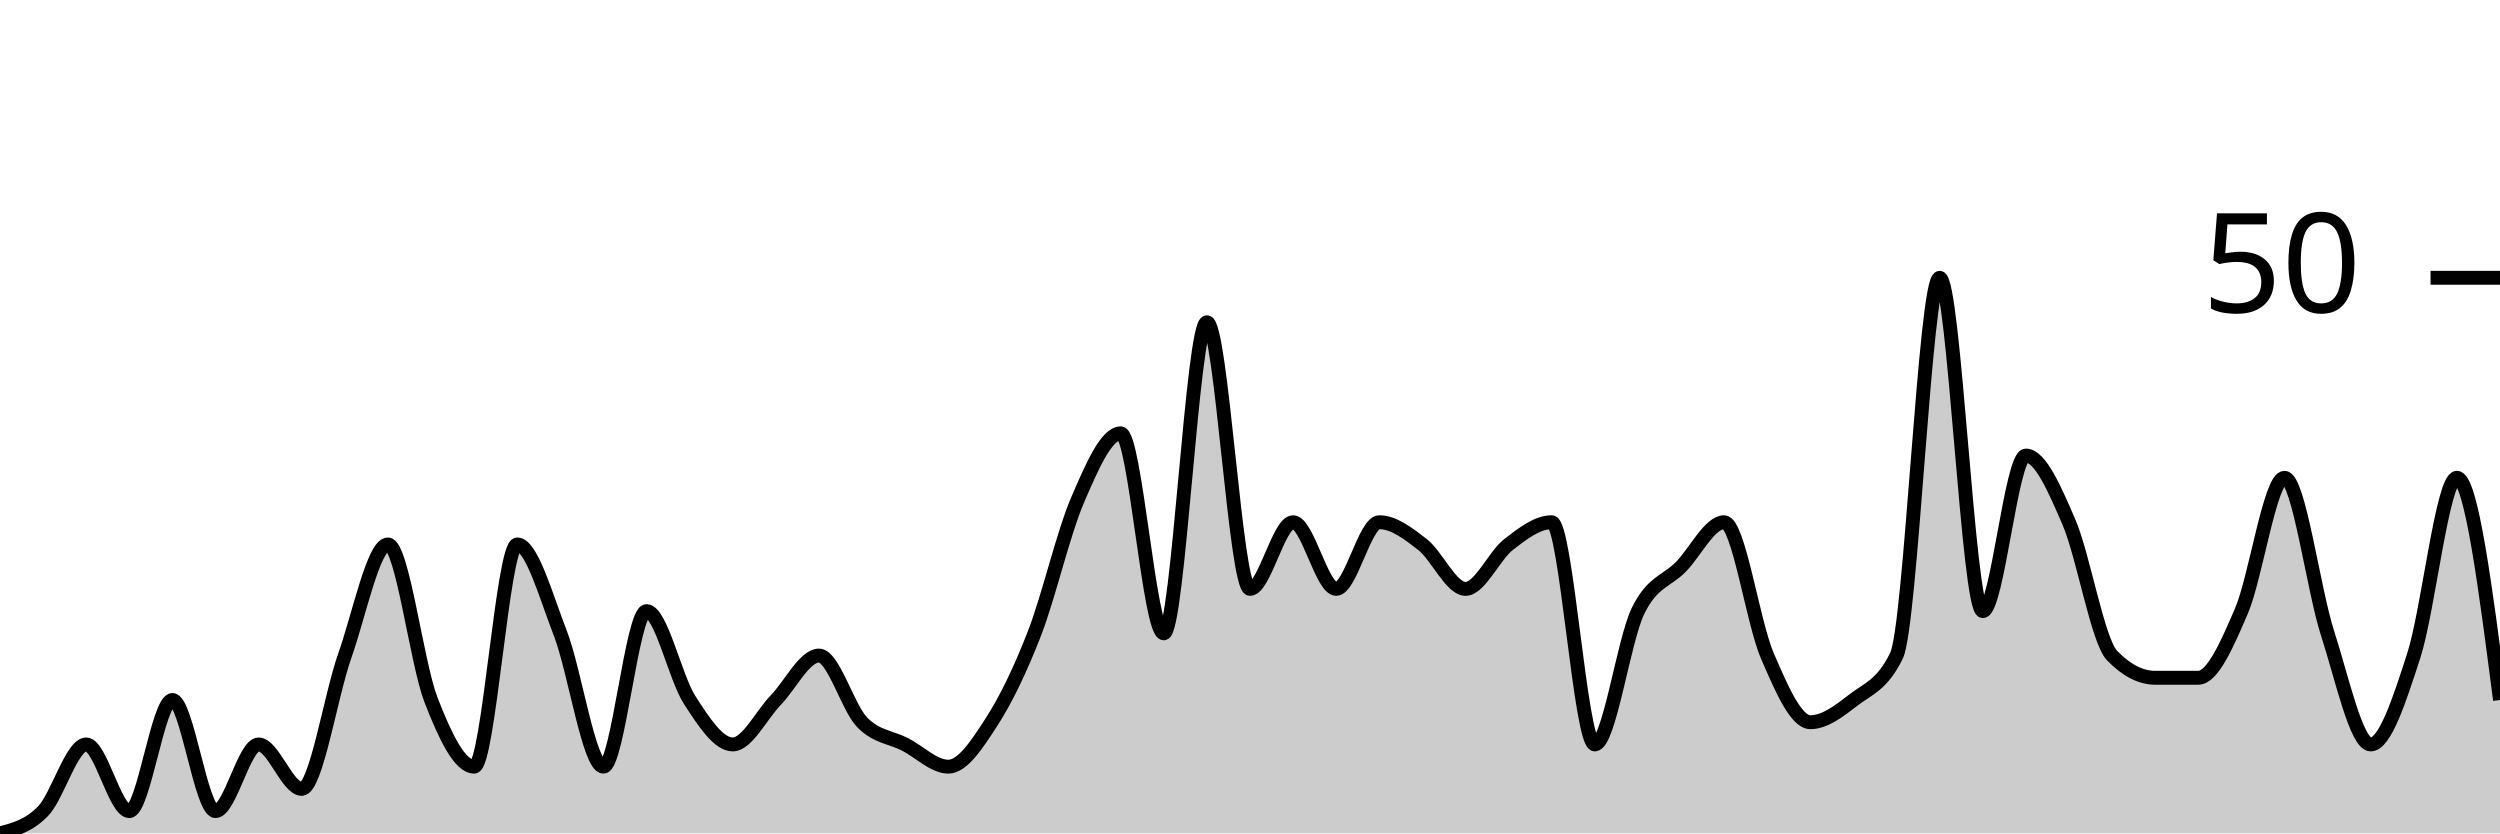
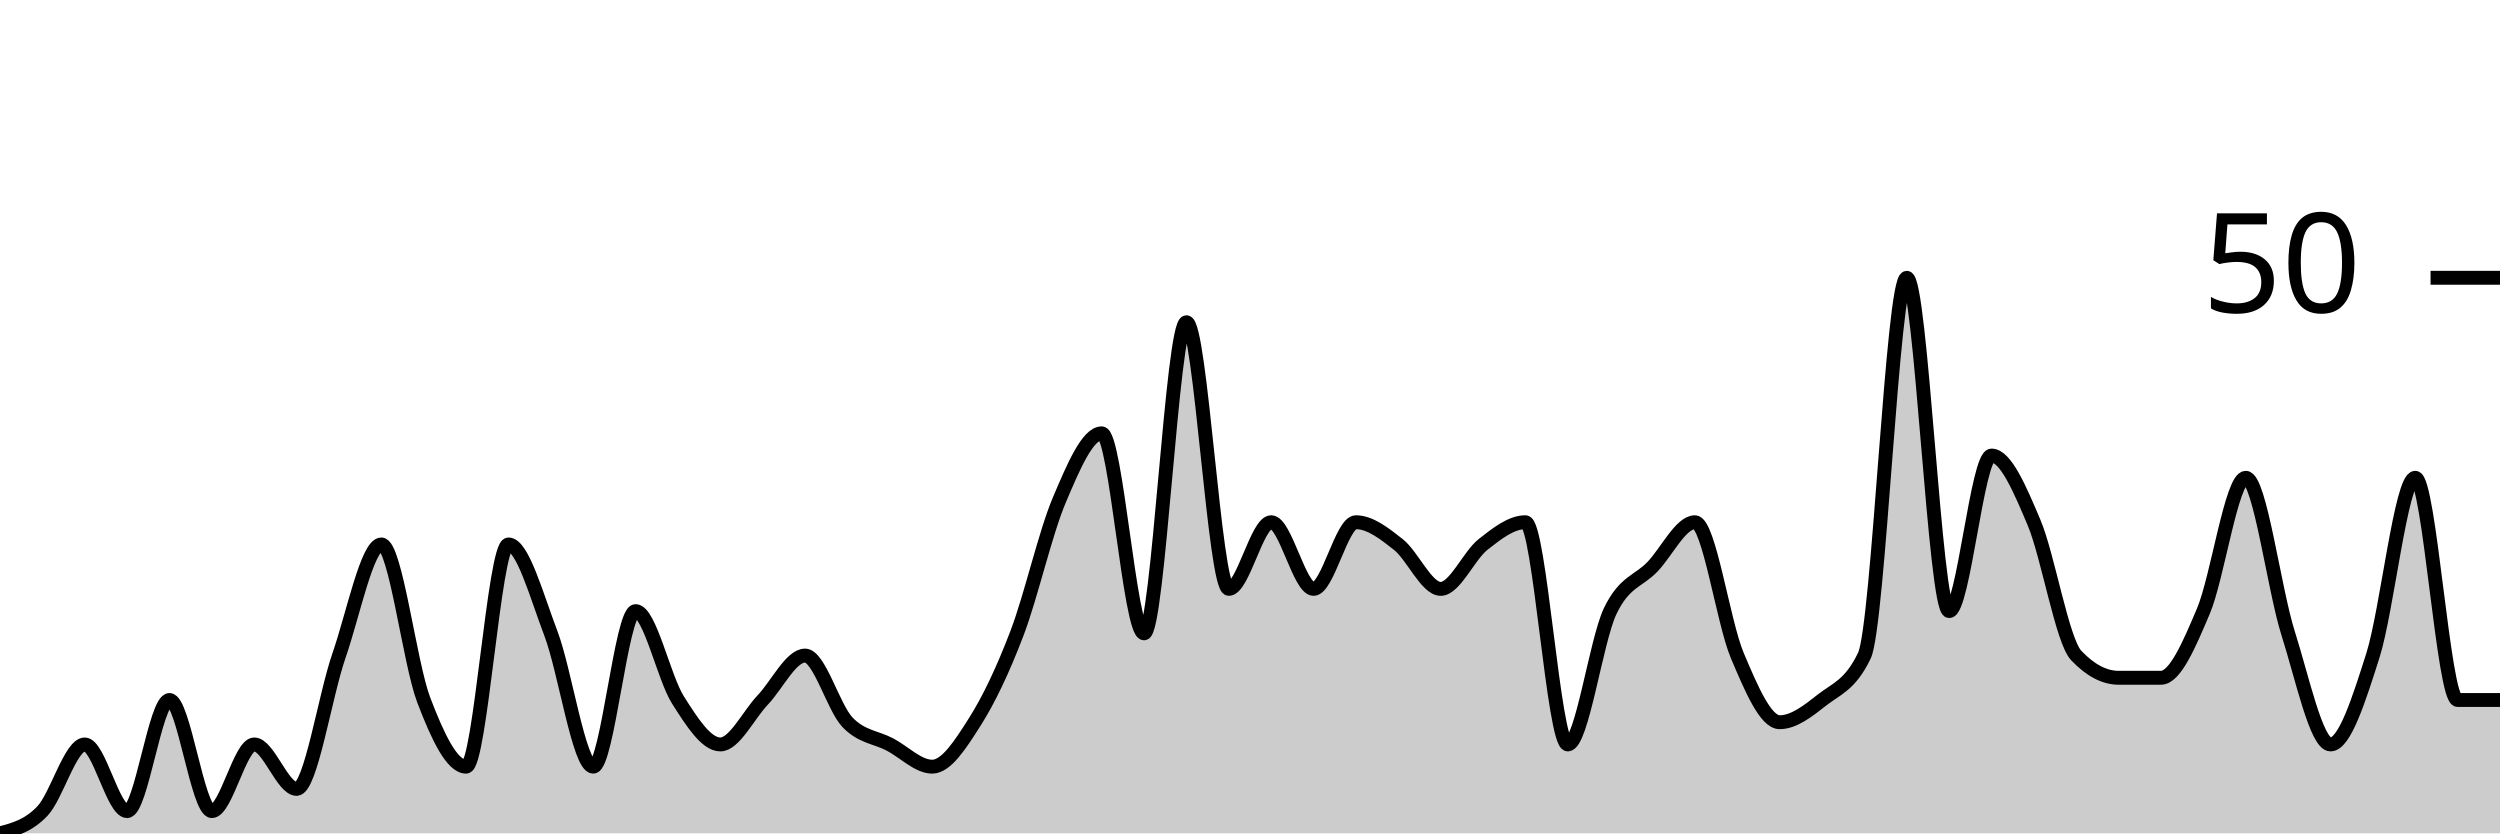
<svg xmlns="http://www.w3.org/2000/svg" viewBox="0 0 180 60">
  <g transform="translate(0,20)">
-     <path class="area" fill="rgba(0, 0, 0, 0.2)" d="M0,40C1.034,39.733,2.069,39.467,3.103,38.4C4.138,37.333,5.172,33.6,6.207,33.6C7.241,33.6,8.276,38.4,9.31,38.4C10.345,38.4,11.379,30.4,12.414,30.4C13.448,30.4,14.483,38.4,15.517,38.4C16.552,38.4,17.586,33.6,18.621,33.6C19.655,33.6,20.69,36.8,21.724,36.8C22.759,36.8,23.793,30.133,24.828,27.2C25.862,24.267,26.897,19.2,27.931,19.2C28.966,19.2,30,27.733,31.034,30.4C32.069,33.067,33.103,35.2,34.138,35.2C35.172,35.2,36.207,19.2,37.241,19.2C38.276,19.2,39.31,22.933,40.345,25.6C41.379,28.267,42.414,35.2,43.448,35.2C44.483,35.2,45.517,24,46.552,24C47.586,24,48.621,28.8,49.655,30.4C50.69,32,51.724,33.6,52.759,33.6C53.793,33.6,54.828,31.467,55.862,30.4C56.897,29.333,57.931,27.2,58.966,27.2C60,27.2,61.034,30.933,62.069,32C63.103,33.067,64.138,33.067,65.172,33.6C66.207,34.133,67.241,35.2,68.276,35.2C69.31,35.2,70.345,33.6,71.379,32C72.414,30.4,73.448,28.267,74.483,25.6C75.517,22.933,76.552,18.4,77.586,16C78.621,13.6,79.655,11.2,80.69,11.2C81.724,11.2,82.759,25.6,83.793,25.6C84.828,25.6,85.862,3.2,86.897,3.2C87.931,3.2,88.966,22.4,90,22.4C91.034,22.4,92.069,17.6,93.103,17.6C94.138,17.6,95.172,22.4,96.207,22.4C97.241,22.4,98.276,17.6,99.31,17.6C100.345,17.6,101.379,18.4,102.414,19.2C103.448,20,104.483,22.4,105.517,22.4C106.552,22.4,107.586,20,108.621,19.2C109.655,18.4,110.69,17.6,111.724,17.6C112.759,17.6,113.793,33.6,114.828,33.6C115.862,33.6,116.897,26.133,117.931,24C118.966,21.867,120,21.867,121.034,20.8C122.069,19.733,123.103,17.6,124.138,17.6C125.172,17.6,126.207,24.8,127.241,27.2C128.276,29.6,129.31,32,130.345,32C131.379,32,132.414,31.2,133.448,30.4C134.483,29.6,135.517,29.333,136.552,27.2C137.586,25.067,138.621,0,139.655,0C140.69,0,141.724,24,142.759,24C143.793,24,144.828,12.8,145.862,12.8C146.897,12.8,147.931,15.2,148.966,17.6C150,20,151.034,26.133,152.069,27.2C153.103,28.267,154.138,28.8,155.172,28.8C156.207,28.8,157.241,28.8,158.276,28.8C159.31,28.8,160.345,26.4,161.379,24C162.414,21.6,163.448,14.4,164.483,14.4C165.517,14.4,166.552,22.4,167.586,25.6C168.621,28.8,169.655,33.6,170.69,33.6C171.724,33.6,172.759,30.4,173.793,27.2C174.828,24,175.862,14.4,176.897,14.4C177.931,14.4,178.966,22.4,180,30.4L180,40C178.966,40,177.931,40,176.897,40C175.862,40,174.828,40,173.793,40C172.759,40,171.724,40,170.69,40C169.655,40,168.621,40,167.586,40C166.552,40,165.517,40,164.483,40C163.448,40,162.414,40,161.379,40C160.345,40,159.31,40,158.276,40C157.241,40,156.207,40,155.172,40C154.138,40,153.103,40,152.069,40C151.034,40,150,40,148.966,40C147.931,40,146.897,40,145.862,40C144.828,40,143.793,40,142.759,40C141.724,40,140.69,40,139.655,40C138.621,40,137.586,40,136.552,40C135.517,40,134.483,40,133.448,40C132.414,40,131.379,40,130.345,40C129.31,40,128.276,40,127.241,40C126.207,40,125.172,40,124.138,40C123.103,40,122.069,40,121.034,40C120,40,118.966,40,117.931,40C116.897,40,115.862,40,114.828,40C113.793,40,112.759,40,111.724,40C110.69,40,109.655,40,108.621,40C107.586,40,106.552,40,105.517,40C104.483,40,103.448,40,102.414,40C101.379,40,100.345,40,99.31,40C98.276,40,97.241,40,96.207,40C95.172,40,94.138,40,93.103,40C92.069,40,91.034,40,90,40C88.966,40,87.931,40,86.897,40C85.862,40,84.828,40,83.793,40C82.759,40,81.724,40,80.69,40C79.655,40,78.621,40,77.586,40C76.552,40,75.517,40,74.483,40C73.448,40,72.414,40,71.379,40C70.345,40,69.31,40,68.276,40C67.241,40,66.207,40,65.172,40C64.138,40,63.103,40,62.069,40C61.034,40,60,40,58.966,40C57.931,40,56.897,40,55.862,40C54.828,40,53.793,40,52.759,40C51.724,40,50.69,40,49.655,40C48.621,40,47.586,40,46.552,40C45.517,40,44.483,40,43.448,40C42.414,40,41.379,40,40.345,40C39.31,40,38.276,40,37.241,40C36.207,40,35.172,40,34.138,40C33.103,40,32.069,40,31.034,40C30,40,28.966,40,27.931,40C26.897,40,25.862,40,24.828,40C23.793,40,22.759,40,21.724,40C20.69,40,19.655,40,18.621,40C17.586,40,16.552,40,15.517,40C14.483,40,13.448,40,12.414,40C11.379,40,10.345,40,9.31,40C8.276,40,7.241,40,6.207,40C5.172,40,4.138,40,3.103,40C2.069,40,1.034,40,0,40Z" />
-     <path class="line" stroke="black" fill="none" d="M0,40C1.034,39.733,2.069,39.467,3.103,38.4C4.138,37.333,5.172,33.6,6.207,33.6C7.241,33.6,8.276,38.4,9.31,38.4C10.345,38.4,11.379,30.4,12.414,30.4C13.448,30.4,14.483,38.4,15.517,38.4C16.552,38.4,17.586,33.6,18.621,33.6C19.655,33.6,20.69,36.8,21.724,36.8C22.759,36.8,23.793,30.133,24.828,27.2C25.862,24.267,26.897,19.2,27.931,19.2C28.966,19.2,30,27.733,31.034,30.4C32.069,33.067,33.103,35.2,34.138,35.2C35.172,35.2,36.207,19.2,37.241,19.2C38.276,19.2,39.31,22.933,40.345,25.6C41.379,28.267,42.414,35.2,43.448,35.2C44.483,35.2,45.517,24,46.552,24C47.586,24,48.621,28.8,49.655,30.4C50.69,32,51.724,33.6,52.759,33.6C53.793,33.6,54.828,31.467,55.862,30.4C56.897,29.333,57.931,27.2,58.966,27.2C60,27.2,61.034,30.933,62.069,32C63.103,33.067,64.138,33.067,65.172,33.6C66.207,34.133,67.241,35.2,68.276,35.2C69.31,35.2,70.345,33.6,71.379,32C72.414,30.4,73.448,28.267,74.483,25.6C75.517,22.933,76.552,18.4,77.586,16C78.621,13.6,79.655,11.2,80.69,11.2C81.724,11.2,82.759,25.6,83.793,25.6C84.828,25.6,85.862,3.2,86.897,3.2C87.931,3.2,88.966,22.4,90,22.4C91.034,22.4,92.069,17.6,93.103,17.6C94.138,17.6,95.172,22.4,96.207,22.4C97.241,22.4,98.276,17.6,99.31,17.6C100.345,17.6,101.379,18.4,102.414,19.2C103.448,20,104.483,22.4,105.517,22.4C106.552,22.4,107.586,20,108.621,19.2C109.655,18.4,110.69,17.6,111.724,17.6C112.759,17.6,113.793,33.6,114.828,33.6C115.862,33.6,116.897,26.133,117.931,24C118.966,21.867,120,21.867,121.034,20.8C122.069,19.733,123.103,17.6,124.138,17.6C125.172,17.6,126.207,24.8,127.241,27.2C128.276,29.6,129.31,32,130.345,32C131.379,32,132.414,31.2,133.448,30.4C134.483,29.6,135.517,29.333,136.552,27.2C137.586,25.067,138.621,0,139.655,0C140.69,0,141.724,24,142.759,24C143.793,24,144.828,12.8,145.862,12.8C146.897,12.8,147.931,15.2,148.966,17.6C150,20,151.034,26.133,152.069,27.2C153.103,28.267,154.138,28.8,155.172,28.8C156.207,28.8,157.241,28.8,158.276,28.8C159.31,28.8,160.345,26.4,161.379,24C162.414,21.6,163.448,14.4,164.483,14.4C165.517,14.4,166.552,22.4,167.586,25.6C168.621,28.8,169.655,33.6,170.69,33.6C171.724,33.6,172.759,30.4,173.793,27.2C174.828,24,175.862,14.4,176.897,14.4C177.931,14.4,178.966,22.4,180,30.4" />
+     <path class="area" fill="rgba(0, 0, 0, 0.2)" d="M0,40C1.017,39.733,2.034,39.467,3.051,38.4C4.068,37.333,5.085,33.6,6.102,33.6C7.119,33.6,8.136,38.4,9.153,38.4C10.169,38.4,11.186,30.4,12.203,30.4C13.22,30.4,14.237,38.4,15.254,38.4C16.271,38.4,17.288,33.6,18.305,33.6C19.322,33.6,20.339,36.8,21.356,36.8C22.373,36.8,23.39,30.133,24.407,27.2C25.424,24.267,26.441,19.2,27.458,19.2C28.475,19.2,29.492,27.733,30.508,30.4C31.525,33.067,32.542,35.2,33.559,35.2C34.576,35.2,35.593,19.2,36.61,19.2C37.627,19.2,38.644,22.933,39.661,25.6C40.678,28.267,41.695,35.2,42.712,35.2C43.729,35.2,44.746,24,45.763,24C46.78,24,47.797,28.8,48.814,30.4C49.831,32,50.847,33.6,51.864,33.6C52.881,33.6,53.898,31.467,54.915,30.4C55.932,29.333,56.949,27.2,57.966,27.2C58.983,27.2,60,30.933,61.017,32C62.034,33.067,63.051,33.067,64.068,33.6C65.085,34.133,66.102,35.2,67.119,35.2C68.136,35.2,69.153,33.6,70.169,32C71.186,30.4,72.203,28.267,73.22,25.6C74.237,22.933,75.254,18.4,76.271,16C77.288,13.6,78.305,11.2,79.322,11.2C80.339,11.2,81.356,25.6,82.373,25.6C83.39,25.6,84.407,3.2,85.424,3.2C86.441,3.2,87.458,22.4,88.475,22.4C89.492,22.4,90.508,17.6,91.525,17.6C92.542,17.6,93.559,22.4,94.576,22.4C95.593,22.4,96.61,17.6,97.627,17.6C98.644,17.6,99.661,18.4,100.678,19.2C101.695,20,102.712,22.4,103.729,22.4C104.746,22.4,105.763,20,106.78,19.2C107.797,18.4,108.814,17.6,109.831,17.6C110.847,17.6,111.864,33.6,112.881,33.6C113.898,33.6,114.915,26.133,115.932,24C116.949,21.867,117.966,21.867,118.983,20.8C120,19.733,121.017,17.6,122.034,17.6C123.051,17.6,124.068,24.8,125.085,27.2C126.102,29.6,127.119,32,128.136,32C129.153,32,130.169,31.2,131.186,30.4C132.203,29.6,133.22,29.333,134.237,27.2C135.254,25.067,136.271,0,137.288,0C138.305,0,139.322,24,140.339,24C141.356,24,142.373,12.8,143.39,12.8C144.407,12.8,145.424,15.2,146.441,17.6C147.458,20,148.475,26.133,149.492,27.2C150.508,28.267,151.525,28.8,152.542,28.8C153.559,28.8,154.576,28.8,155.593,28.8C156.61,28.8,157.627,26.4,158.644,24C159.661,21.6,160.678,14.4,161.695,14.4C162.712,14.4,163.729,22.4,164.746,25.6C165.763,28.8,166.78,33.6,167.797,33.6C168.814,33.6,169.831,30.4,170.847,27.2C171.864,24,172.881,14.4,173.898,14.4C174.915,14.4,175.932,30.4,176.949,30.4C177.966,30.4,178.983,30.4,180,30.4L180,40C178.983,40,177.966,40,176.949,40C175.932,40,174.915,40,173.898,40C172.881,40,171.864,40,170.847,40C169.831,40,168.814,40,167.797,40C166.78,40,165.763,40,164.746,40C163.729,40,162.712,40,161.695,40C160.678,40,159.661,40,158.644,40C157.627,40,156.61,40,155.593,40C154.576,40,153.559,40,152.542,40C151.525,40,150.508,40,149.492,40C148.475,40,147.458,40,146.441,40C145.424,40,144.407,40,143.39,40C142.373,40,141.356,40,140.339,40C139.322,40,138.305,40,137.288,40C136.271,40,135.254,40,134.237,40C133.22,40,132.203,40,131.186,40C130.169,40,129.153,40,128.136,40C127.119,40,126.102,40,125.085,40C124.068,40,123.051,40,122.034,40C121.017,40,120,40,118.983,40C117.966,40,116.949,40,115.932,40C114.915,40,113.898,40,112.881,40C111.864,40,110.847,40,109.831,40C108.814,40,107.797,40,106.78,40C105.763,40,104.746,40,103.729,40C102.712,40,101.695,40,100.678,40C99.661,40,98.644,40,97.627,40C96.61,40,95.593,40,94.576,40C93.559,40,92.542,40,91.525,40C90.508,40,89.492,40,88.475,40C87.458,40,86.441,40,85.424,40C84.407,40,83.39,40,82.373,40C81.356,40,80.339,40,79.322,40C78.305,40,77.288,40,76.271,40C75.254,40,74.237,40,73.22,40C72.203,40,71.186,40,70.169,40C69.153,40,68.136,40,67.119,40C66.102,40,65.085,40,64.068,40C63.051,40,62.034,40,61.017,40C60,40,58.983,40,57.966,40C56.949,40,55.932,40,54.915,40C53.898,40,52.881,40,51.864,40C50.847,40,49.831,40,48.814,40C47.797,40,46.78,40,45.763,40C44.746,40,43.729,40,42.712,40C41.695,40,40.678,40,39.661,40C38.644,40,37.627,40,36.61,40C35.593,40,34.576,40,33.559,40C32.542,40,31.525,40,30.508,40C29.492,40,28.475,40,27.458,40C26.441,40,25.424,40,24.407,40C23.39,40,22.373,40,21.356,40C20.339,40,19.322,40,18.305,40C17.288,40,16.271,40,15.254,40C14.237,40,13.22,40,12.203,40C11.186,40,10.169,40,9.153,40C8.136,40,7.119,40,6.102,40C5.085,40,4.068,40,3.051,40C2.034,40,1.017,40,0,40Z" />
+     <path class="line" stroke="black" fill="none" d="M0,40C1.017,39.733,2.034,39.467,3.051,38.4C4.068,37.333,5.085,33.6,6.102,33.6C7.119,33.6,8.136,38.4,9.153,38.4C10.169,38.4,11.186,30.4,12.203,30.4C13.22,30.4,14.237,38.4,15.254,38.4C16.271,38.4,17.288,33.6,18.305,33.6C19.322,33.6,20.339,36.8,21.356,36.8C22.373,36.8,23.39,30.133,24.407,27.2C25.424,24.267,26.441,19.2,27.458,19.2C28.475,19.2,29.492,27.733,30.508,30.4C31.525,33.067,32.542,35.2,33.559,35.2C34.576,35.2,35.593,19.2,36.61,19.2C37.627,19.2,38.644,22.933,39.661,25.6C40.678,28.267,41.695,35.2,42.712,35.2C43.729,35.2,44.746,24,45.763,24C46.78,24,47.797,28.8,48.814,30.4C49.831,32,50.847,33.6,51.864,33.6C52.881,33.6,53.898,31.467,54.915,30.4C55.932,29.333,56.949,27.2,57.966,27.2C58.983,27.2,60,30.933,61.017,32C62.034,33.067,63.051,33.067,64.068,33.6C65.085,34.133,66.102,35.2,67.119,35.2C68.136,35.2,69.153,33.6,70.169,32C71.186,30.4,72.203,28.267,73.22,25.6C74.237,22.933,75.254,18.4,76.271,16C77.288,13.6,78.305,11.2,79.322,11.2C80.339,11.2,81.356,25.6,82.373,25.6C83.39,25.6,84.407,3.2,85.424,3.2C86.441,3.2,87.458,22.4,88.475,22.4C89.492,22.4,90.508,17.6,91.525,17.6C92.542,17.6,93.559,22.4,94.576,22.4C95.593,22.4,96.61,17.6,97.627,17.6C98.644,17.6,99.661,18.4,100.678,19.2C101.695,20,102.712,22.4,103.729,22.4C104.746,22.4,105.763,20,106.78,19.2C107.797,18.4,108.814,17.6,109.831,17.6C110.847,17.6,111.864,33.6,112.881,33.6C113.898,33.6,114.915,26.133,115.932,24C116.949,21.867,117.966,21.867,118.983,20.8C120,19.733,121.017,17.6,122.034,17.6C123.051,17.6,124.068,24.8,125.085,27.2C126.102,29.6,127.119,32,128.136,32C129.153,32,130.169,31.2,131.186,30.4C132.203,29.6,133.22,29.333,134.237,27.2C135.254,25.067,136.271,0,137.288,0C138.305,0,139.322,24,140.339,24C141.356,24,142.373,12.8,143.39,12.8C144.407,12.8,145.424,15.2,146.441,17.6C147.458,20,148.475,26.133,149.492,27.2C150.508,28.267,151.525,28.8,152.542,28.8C153.559,28.8,154.576,28.8,155.593,28.8C156.61,28.8,157.627,26.4,158.644,24C159.661,21.6,160.678,14.4,161.695,14.4C162.712,14.4,163.729,22.4,164.746,25.6C165.763,28.8,166.78,33.6,167.797,33.6C168.814,33.6,169.831,30.4,170.847,27.2C171.864,24,172.881,14.4,173.898,14.4C174.915,14.4,175.932,30.4,176.949,30.4C177.966,30.4,178.983,30.4,180,30.4" />
    <path class="axis-ceiling" stroke-width="1" stroke="black" fill="none" d="M175,0L180,0" />
    <text class="axis-ceiling-label" font-family="sans-serif" text-anchor="end" font-size="10px" x="170" y="2.5">50</text>
  </g>
</svg>
